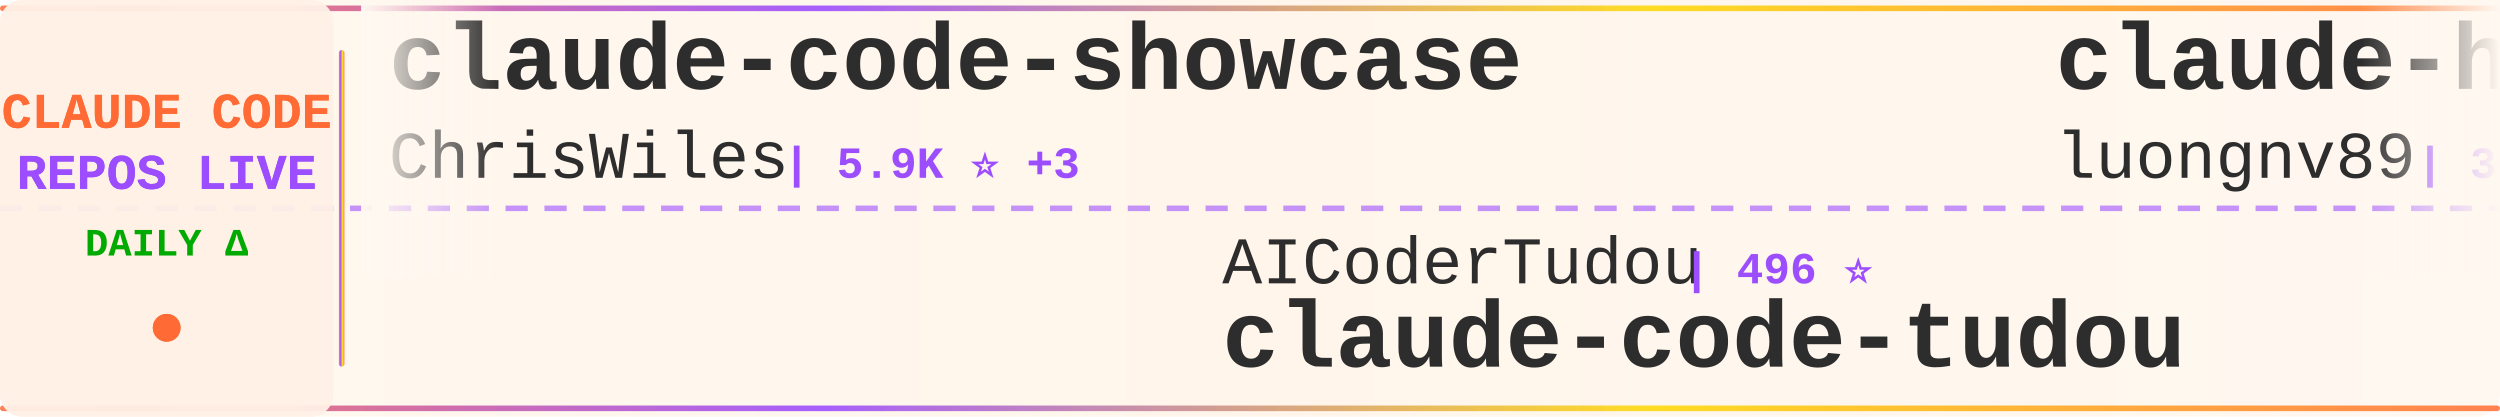
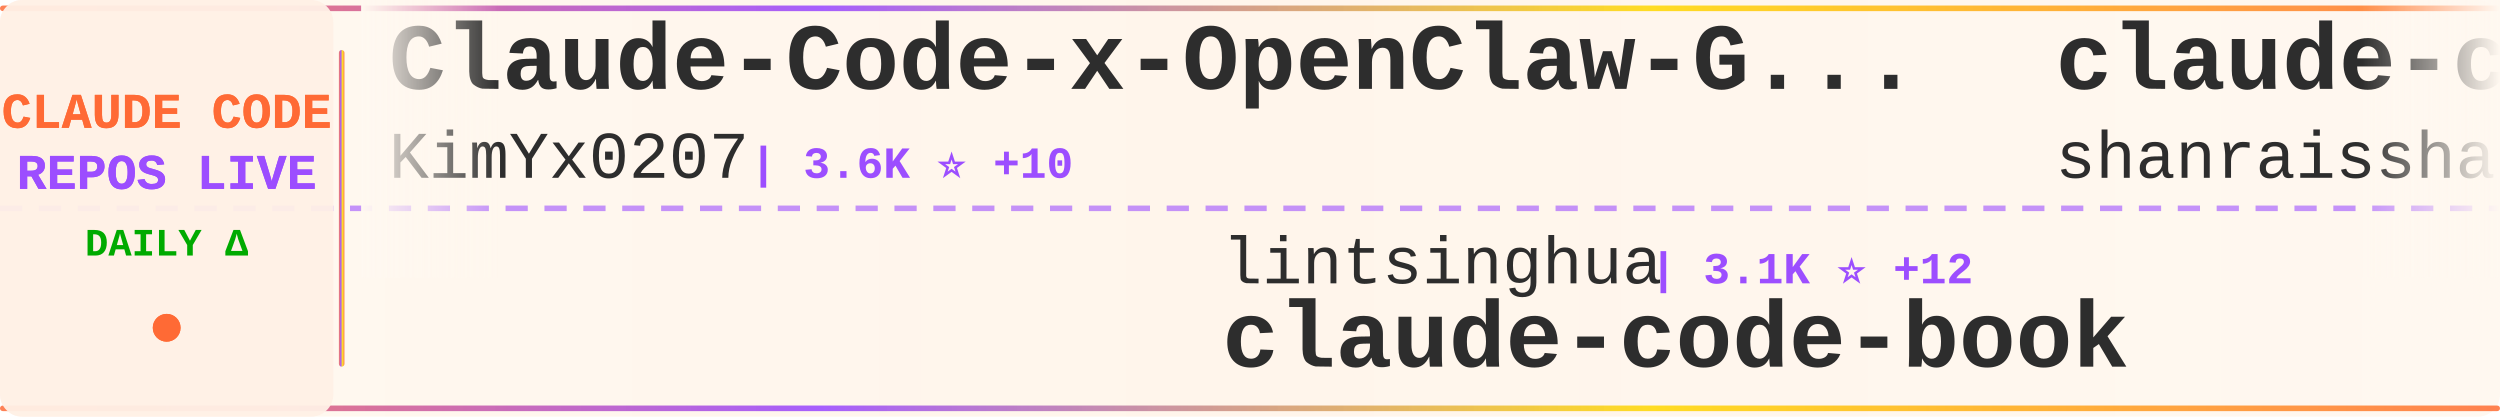
<svg xmlns="http://www.w3.org/2000/svg" width="900" height="150">
  <defs>
    <linearGradient id="tickerBg" x1="0%" y1="0%" x2="100%" y2="0%">
      <stop offset="0%" style="stop-color:#fff8f0;stop-opacity:0.98" />
      <stop offset="50%" style="stop-color:#fff5eb;stop-opacity:1" />
      <stop offset="100%" style="stop-color:#fff8f0;stop-opacity:0.98" />
    </linearGradient>
    <linearGradient id="borderGrad" x1="0%" y1="0%" x2="100%" y2="0%">
      <stop offset="0%" style="stop-color:#FF6B35;stop-opacity:0.85">
        <animate attributeName="stop-opacity" values="0.85;1;0.85" dur="2s" repeatCount="indefinite" />
      </stop>
      <stop offset="33%" style="stop-color:#9C4EFF;stop-opacity:0.9">
        <animate attributeName="stop-opacity" values="0.9;1;0.9" dur="2.2s" repeatCount="indefinite" />
      </stop>
      <stop offset="66%" style="stop-color:#FFD700;stop-opacity:0.85">
        <animate attributeName="stop-opacity" values="0.85;1;0.85" dur="1.8s" repeatCount="indefinite" />
      </stop>
      <stop offset="100%" style="stop-color:#FF6B35;stop-opacity:0.85">
        <animate attributeName="stop-opacity" values="0.85;1;0.85" dur="2s" repeatCount="indefinite" />
      </stop>
    </linearGradient>
    <filter id="textGlow">
      <feGaussianBlur stdDeviation="0.15" result="coloredBlur" />
      <feMerge>
        <feMergeNode in="coloredBlur" />
        <feMergeNode in="SourceGraphic" />
      </feMerge>
    </filter>
    <filter id="metricGlow">
      <feGaussianBlur stdDeviation="0.2" result="coloredBlur" />
      <feMerge>
        <feMergeNode in="coloredBlur" />
        <feMergeNode in="SourceGraphic" />
      </feMerge>
    </filter>
    <linearGradient id="leftFade" x1="0%" y1="0%" x2="100%" y2="0%">
      <stop offset="0%" style="stop-color:#fff8f0;stop-opacity:1" />
      <stop offset="100%" style="stop-color:#fff8f0;stop-opacity:0" />
    </linearGradient>
    <linearGradient id="rightFade" x1="0%" y1="0%" x2="100%" y2="0%">
      <stop offset="0%" style="stop-color:#fff8f0;stop-opacity:0" />
      <stop offset="100%" style="stop-color:#fff8f0;stop-opacity:1" />
    </linearGradient>
  </defs>
  <rect width="900" height="150" fill="url(#tickerBg)" rx="8" />
  <rect x="0" y="2" width="900" height="2" fill="url(#borderGrad)" rx="1" />
  <rect x="0" y="146" width="900" height="2" fill="url(#borderGrad)" rx="1" />
  <line x1="0" y1="75" x2="900" y2="75" stroke="#9C4EFF" stroke-width="2" stroke-dasharray="8 6" opacity="0.6" />
  <rect x="0" y="0" width="120" height="150" fill="#fff0e6" opacity="0.95" rx="8" />
  <text x="60" y="46" font-family="'Courier New', monospace" font-size="18" font-weight="bold" fill="#FF6B35" text-anchor="middle" filter="url(#textGlow)">
    CLAUDE CODE
  </text>
  <text x="60" y="68" font-family="'Courier New', monospace" font-size="18" font-weight="bold" fill="#9C4EFF" text-anchor="middle" filter="url(#textGlow)">
    REPOS LIVE
  </text>
  <text x="60" y="92" font-family="'Courier New', monospace" font-size="14" font-weight="bold" fill="#00aa00" text-anchor="middle">
    DAILY Δ
  </text>
  <circle cx="60" cy="118" r="5" fill="#FF6B35" filter="url(#metricGlow)">
    <animate attributeName="r" values="4;6;4" dur="1.5s" repeatCount="indefinite" />
    <animate attributeName="opacity" values="0.6;1;0.6" dur="1.5s" repeatCount="indefinite" />
  </circle>
  <rect x="122" y="18" width="2" height="114" fill="url(#borderGrad)" rx="1" />
  <clipPath id="tickerClip">
    <rect x="130" y="0" width="770" height="150" />
  </clipPath>
  <g clip-path="url(#tickerClip)">
    <g id="tickerItems">
      <animateTransform attributeName="transform" attributeType="XML" type="translate" from="0 0" to="-3000 0" dur="54s" repeatCount="indefinite" />
      <g transform="translate(0, 0)">
-         <text x="140" y="32" font-family="'Courier New', monospace" font-size="34" font-weight="bold" fill="#2d2d2d">claude-code-showcase</text>
-         <text x="140" y="64" font-family="'Courier New', monospace" font-size="24" font-weight="normal" fill="#2d2d2d" opacity="1.0">ChrisWiles</text>
-         <text x="282" y="64" font-family="'Courier New', monospace" font-size="16" font-weight="bold" fill="#9C4EFF"> | 5.9K ⭐ +3</text>
+         <text x="140" y="32" font-family="'Courier New', monospace" font-size="34" font-weight="bold" fill="#2d2d2d">Claude-Code-x-OpenClaw-G...</text>
+         <text x="140" y="64" font-family="'Courier New', monospace" font-size="24" font-weight="normal" fill="#2d2d2d" opacity="1.0">KimYx0207</text>
+         <text x="270" y="64" font-family="'Courier New', monospace" font-size="16" font-weight="bold" fill="#9C4EFF"> | 3.6K ⭐ +10</text>
      </g>
      <g transform="translate(300, 0)">
-         <text x="140" y="102" font-family="'Courier New', monospace" font-size="24" font-weight="normal" fill="#2d2d2d" opacity="1.0">AICoderTudou</text>
-         <text x="306" y="102" font-family="'Courier New', monospace" font-size="16" font-weight="bold" fill="#9C4EFF"> | 496 ⭐</text>
-         <text x="140" y="132" font-family="'Courier New', monospace" font-size="34" font-weight="bold" fill="#2d2d2d">claude-code-tudou</text>
+         <text x="140" y="102" font-family="'Courier New', monospace" font-size="24" font-weight="normal" fill="#2d2d2d" opacity="1.0">lintsinghua</text>
+         <text x="294" y="102" font-family="'Courier New', monospace" font-size="16" font-weight="bold" fill="#9C4EFF"> | 3.1K ⭐ +12</text>
+         <text x="140" y="132" font-family="'Courier New', monospace" font-size="34" font-weight="bold" fill="#2d2d2d">claude-code-book</text>
      </g>
      <g transform="translate(600, 0)">
-         <text x="140" y="32" font-family="'Courier New', monospace" font-size="34" font-weight="bold" fill="#2d2d2d">claude-howto</text>
-         <text x="140" y="64" font-family="'Courier New', monospace" font-size="24" font-weight="normal" fill="#2d2d2d" opacity="1.0">luongnv89</text>
-         <text x="270" y="64" font-family="'Courier New', monospace" font-size="16" font-weight="bold" fill="#9C4EFF"> | 30.7K ⭐ +123</text>
+         <text x="140" y="32" font-family="'Courier New', monospace" font-size="34" font-weight="bold" fill="#2d2d2d">claude-code-best-practic...</text>
+         <text x="140" y="64" font-family="'Courier New', monospace" font-size="24" font-weight="normal" fill="#2d2d2d" opacity="1.0">shanraisshan</text>
+         <text x="306" y="64" font-family="'Courier New', monospace" font-size="16" font-weight="bold" fill="#9C4EFF"> | 50.2K ⭐ +217</text>
      </g>
      <g transform="translate(900, 0)">
+         <text x="140" y="102" font-family="'Courier New', monospace" font-size="24" font-weight="normal" fill="#2d2d2d" opacity="1.0">siteboon</text>
+         <text x="258" y="102" font-family="'Courier New', monospace" font-size="16" font-weight="bold" fill="#9C4EFF"> | 10.5K ⭐ +30</text>
+         <text x="140" y="132" font-family="'Courier New', monospace" font-size="34" font-weight="bold" fill="#2d2d2d">claudecodeui</text>
+       </g>
+       <g transform="translate(1200, 0)">
+         <text x="140" y="32" font-family="'Courier New', monospace" font-size="34" font-weight="bold" fill="#2d2d2d">sc-claude-code-files</text>
+         <text x="140" y="64" font-family="'Courier New', monospace" font-size="24" font-weight="normal" fill="#2d2d2d" opacity="1.0">https-deeplearning-ai</text>
+         <text x="414" y="64" font-family="'Courier New', monospace" font-size="16" font-weight="bold" fill="#9C4EFF"> | 500 ⭐ +1</text>
+       </g>
+       <g transform="translate(1500, 0)">
        <text x="140" y="102" font-family="'Courier New', monospace" font-size="24" font-weight="normal" fill="#2d2d2d" opacity="1.0">frankbria</text>
-         <text x="270" y="102" font-family="'Courier New', monospace" font-size="16" font-weight="bold" fill="#9C4EFF"> | 9.0K ⭐ +15</text>
+         <text x="270" y="102" font-family="'Courier New', monospace" font-size="16" font-weight="bold" fill="#9C4EFF"> | 9.0K ⭐ +12</text>
        <text x="140" y="132" font-family="'Courier New', monospace" font-size="34" font-weight="bold" fill="#2d2d2d">ralph-claude-code</text>
      </g>
-       <g transform="translate(1200, 0)">
-         <text x="140" y="32" font-family="'Courier New', monospace" font-size="34" font-weight="bold" fill="#2d2d2d">my-claude-code-setup</text>
-         <text x="140" y="64" font-family="'Courier New', monospace" font-size="24" font-weight="normal" fill="#2d2d2d" opacity="1.0">centminmod</text>
-         <text x="282" y="64" font-family="'Courier New', monospace" font-size="16" font-weight="bold" fill="#9C4EFF"> | 2.2K ⭐ +2</text>
-       </g>
-       <g transform="translate(1500, 0)">
-         <text x="140" y="102" font-family="'Courier New', monospace" font-size="24" font-weight="normal" fill="#2d2d2d" opacity="1.0">snarktank</text>
-         <text x="270" y="102" font-family="'Courier New', monospace" font-size="16" font-weight="bold" fill="#9C4EFF"> | 18.3K ⭐ +60</text>
-         <text x="140" y="132" font-family="'Courier New', monospace" font-size="34" font-weight="bold" fill="#2d2d2d">ralph</text>
-       </g>
      <g transform="translate(1800, 0)">
-         <text x="140" y="32" font-family="'Courier New', monospace" font-size="34" font-weight="bold" fill="#2d2d2d">sc-claude-code-files</text>
-         <text x="140" y="64" font-family="'Courier New', monospace" font-size="24" font-weight="normal" fill="#2d2d2d" opacity="1.0">https-deeplearning-ai</text>
-         <text x="414" y="64" font-family="'Courier New', monospace" font-size="16" font-weight="bold" fill="#9C4EFF"> | 499 ⭐</text>
+         <text x="140" y="32" font-family="'Courier New', monospace" font-size="34" font-weight="bold" fill="#2d2d2d">collection-claude-code-s...</text>
+         <text x="140" y="64" font-family="'Courier New', monospace" font-size="24" font-weight="normal" fill="#2d2d2d" opacity="1.0">chauncygu</text>
+         <text x="270" y="64" font-family="'Courier New', monospace" font-size="16" font-weight="bold" fill="#9C4EFF"> | 2.3K ⭐ +10</text>
      </g>
      <g transform="translate(2100, 0)">
-         <text x="140" y="102" font-family="'Courier New', monospace" font-size="24" font-weight="normal" fill="#2d2d2d" opacity="1.0">liuup</text>
-         <text x="222" y="102" font-family="'Courier New', monospace" font-size="16" font-weight="bold" fill="#9C4EFF"> | 2.2K ⭐ +11</text>
-         <text x="140" y="132" font-family="'Courier New', monospace" font-size="34" font-weight="bold" fill="#2d2d2d">claude-code-analysis</text>
+         <text x="140" y="102" font-family="'Courier New', monospace" font-size="24" font-weight="normal" fill="#2d2d2d" opacity="1.0">Piebald-AI</text>
+         <text x="282" y="102" font-family="'Courier New', monospace" font-size="16" font-weight="bold" fill="#9C4EFF"> | 9.8K ⭐ +32</text>
+         <text x="140" y="132" font-family="'Courier New', monospace" font-size="34" font-weight="bold" fill="#2d2d2d">claude-code-system-promp...</text>
      </g>
      <g transform="translate(2400, 0)">
-         <text x="140" y="32" font-family="'Courier New', monospace" font-size="34" font-weight="bold" fill="#2d2d2d">claude-code-rust</text>
-         <text x="140" y="64" font-family="'Courier New', monospace" font-size="24" font-weight="normal" fill="#2d2d2d" opacity="1.0">lorryjovens-hub</text>
-         <text x="342" y="64" font-family="'Courier New', monospace" font-size="16" font-weight="bold" fill="#9C4EFF"> | 1.5K ⭐ +5</text>
+         <text x="140" y="32" font-family="'Courier New', monospace" font-size="34" font-weight="bold" fill="#2d2d2d">happy</text>
+         <text x="140" y="64" font-family="'Courier New', monospace" font-size="24" font-weight="normal" fill="#2d2d2d" opacity="1.0">slopus</text>
+         <text x="234" y="64" font-family="'Courier New', monospace" font-size="16" font-weight="bold" fill="#9C4EFF"> | 19.7K ⭐ +80</text>
      </g>
      <g transform="translate(2700, 0)">
-         <text x="140" y="102" font-family="'Courier New', monospace" font-size="24" font-weight="normal" fill="#2d2d2d" opacity="1.0">hangsman</text>
-         <text x="258" y="102" font-family="'Courier New', monospace" font-size="16" font-weight="bold" fill="#9C4EFF"> | 764 ⭐</text>
-         <text x="140" y="132" font-family="'Courier New', monospace" font-size="34" font-weight="bold" fill="#2d2d2d">claude-code-source</text>
+         <text x="140" y="102" font-family="'Courier New', monospace" font-size="24" font-weight="normal" fill="#2d2d2d" opacity="1.0">ding113</text>
+         <text x="246" y="102" font-family="'Courier New', monospace" font-size="16" font-weight="bold" fill="#9C4EFF"> | 2.7K ⭐ +8</text>
+         <text x="140" y="132" font-family="'Courier New', monospace" font-size="34" font-weight="bold" fill="#2d2d2d">claude-code-hub</text>
      </g>
      <g transform="translate(3000, 0)">
-         <text x="140" y="32" font-family="'Courier New', monospace" font-size="34" font-weight="bold" fill="#2d2d2d">claude-code-showcase</text>
-         <text x="140" y="64" font-family="'Courier New', monospace" font-size="24" font-weight="normal" fill="#2d2d2d" opacity="1.0">ChrisWiles</text>
-         <text x="282" y="64" font-family="'Courier New', monospace" font-size="16" font-weight="bold" fill="#9C4EFF"> | 5.9K ⭐ +3</text>
+         <text x="140" y="32" font-family="'Courier New', monospace" font-size="34" font-weight="bold" fill="#2d2d2d">Claude-Code-x-OpenClaw-G...</text>
+         <text x="140" y="64" font-family="'Courier New', monospace" font-size="24" font-weight="normal" fill="#2d2d2d" opacity="1.0">KimYx0207</text>
+         <text x="270" y="64" font-family="'Courier New', monospace" font-size="16" font-weight="bold" fill="#9C4EFF"> | 3.6K ⭐ +10</text>
      </g>
      <g transform="translate(3300, 0)">
-         <text x="140" y="102" font-family="'Courier New', monospace" font-size="24" font-weight="normal" fill="#2d2d2d" opacity="1.0">AICoderTudou</text>
-         <text x="306" y="102" font-family="'Courier New', monospace" font-size="16" font-weight="bold" fill="#9C4EFF"> | 496 ⭐</text>
-         <text x="140" y="132" font-family="'Courier New', monospace" font-size="34" font-weight="bold" fill="#2d2d2d">claude-code-tudou</text>
+         <text x="140" y="102" font-family="'Courier New', monospace" font-size="24" font-weight="normal" fill="#2d2d2d" opacity="1.0">lintsinghua</text>
+         <text x="294" y="102" font-family="'Courier New', monospace" font-size="16" font-weight="bold" fill="#9C4EFF"> | 3.1K ⭐ +12</text>
+         <text x="140" y="132" font-family="'Courier New', monospace" font-size="34" font-weight="bold" fill="#2d2d2d">claude-code-book</text>
      </g>
      <g transform="translate(3600, 0)">
-         <text x="140" y="32" font-family="'Courier New', monospace" font-size="34" font-weight="bold" fill="#2d2d2d">claude-howto</text>
-         <text x="140" y="64" font-family="'Courier New', monospace" font-size="24" font-weight="normal" fill="#2d2d2d" opacity="1.0">luongnv89</text>
-         <text x="270" y="64" font-family="'Courier New', monospace" font-size="16" font-weight="bold" fill="#9C4EFF"> | 30.7K ⭐ +123</text>
+         <text x="140" y="32" font-family="'Courier New', monospace" font-size="34" font-weight="bold" fill="#2d2d2d">claude-code-best-practic...</text>
+         <text x="140" y="64" font-family="'Courier New', monospace" font-size="24" font-weight="normal" fill="#2d2d2d" opacity="1.0">shanraisshan</text>
+         <text x="306" y="64" font-family="'Courier New', monospace" font-size="16" font-weight="bold" fill="#9C4EFF"> | 50.2K ⭐ +217</text>
      </g>
      <g transform="translate(3900, 0)">
-         <text x="140" y="102" font-family="'Courier New', monospace" font-size="24" font-weight="normal" fill="#2d2d2d" opacity="1.0">frankbria</text>
-         <text x="270" y="102" font-family="'Courier New', monospace" font-size="16" font-weight="bold" fill="#9C4EFF"> | 9.0K ⭐ +15</text>
-         <text x="140" y="132" font-family="'Courier New', monospace" font-size="34" font-weight="bold" fill="#2d2d2d">ralph-claude-code</text>
+         <text x="140" y="102" font-family="'Courier New', monospace" font-size="24" font-weight="normal" fill="#2d2d2d" opacity="1.0">siteboon</text>
+         <text x="258" y="102" font-family="'Courier New', monospace" font-size="16" font-weight="bold" fill="#9C4EFF"> | 10.5K ⭐ +30</text>
+         <text x="140" y="132" font-family="'Courier New', monospace" font-size="34" font-weight="bold" fill="#2d2d2d">claudecodeui</text>
      </g>
    </g>
  </g>
  <rect x="130" y="0" width="50" height="100" fill="url(#leftFade)" />
  <rect x="850" y="0" width="50" height="100" fill="url(#rightFade)" />
</svg>
